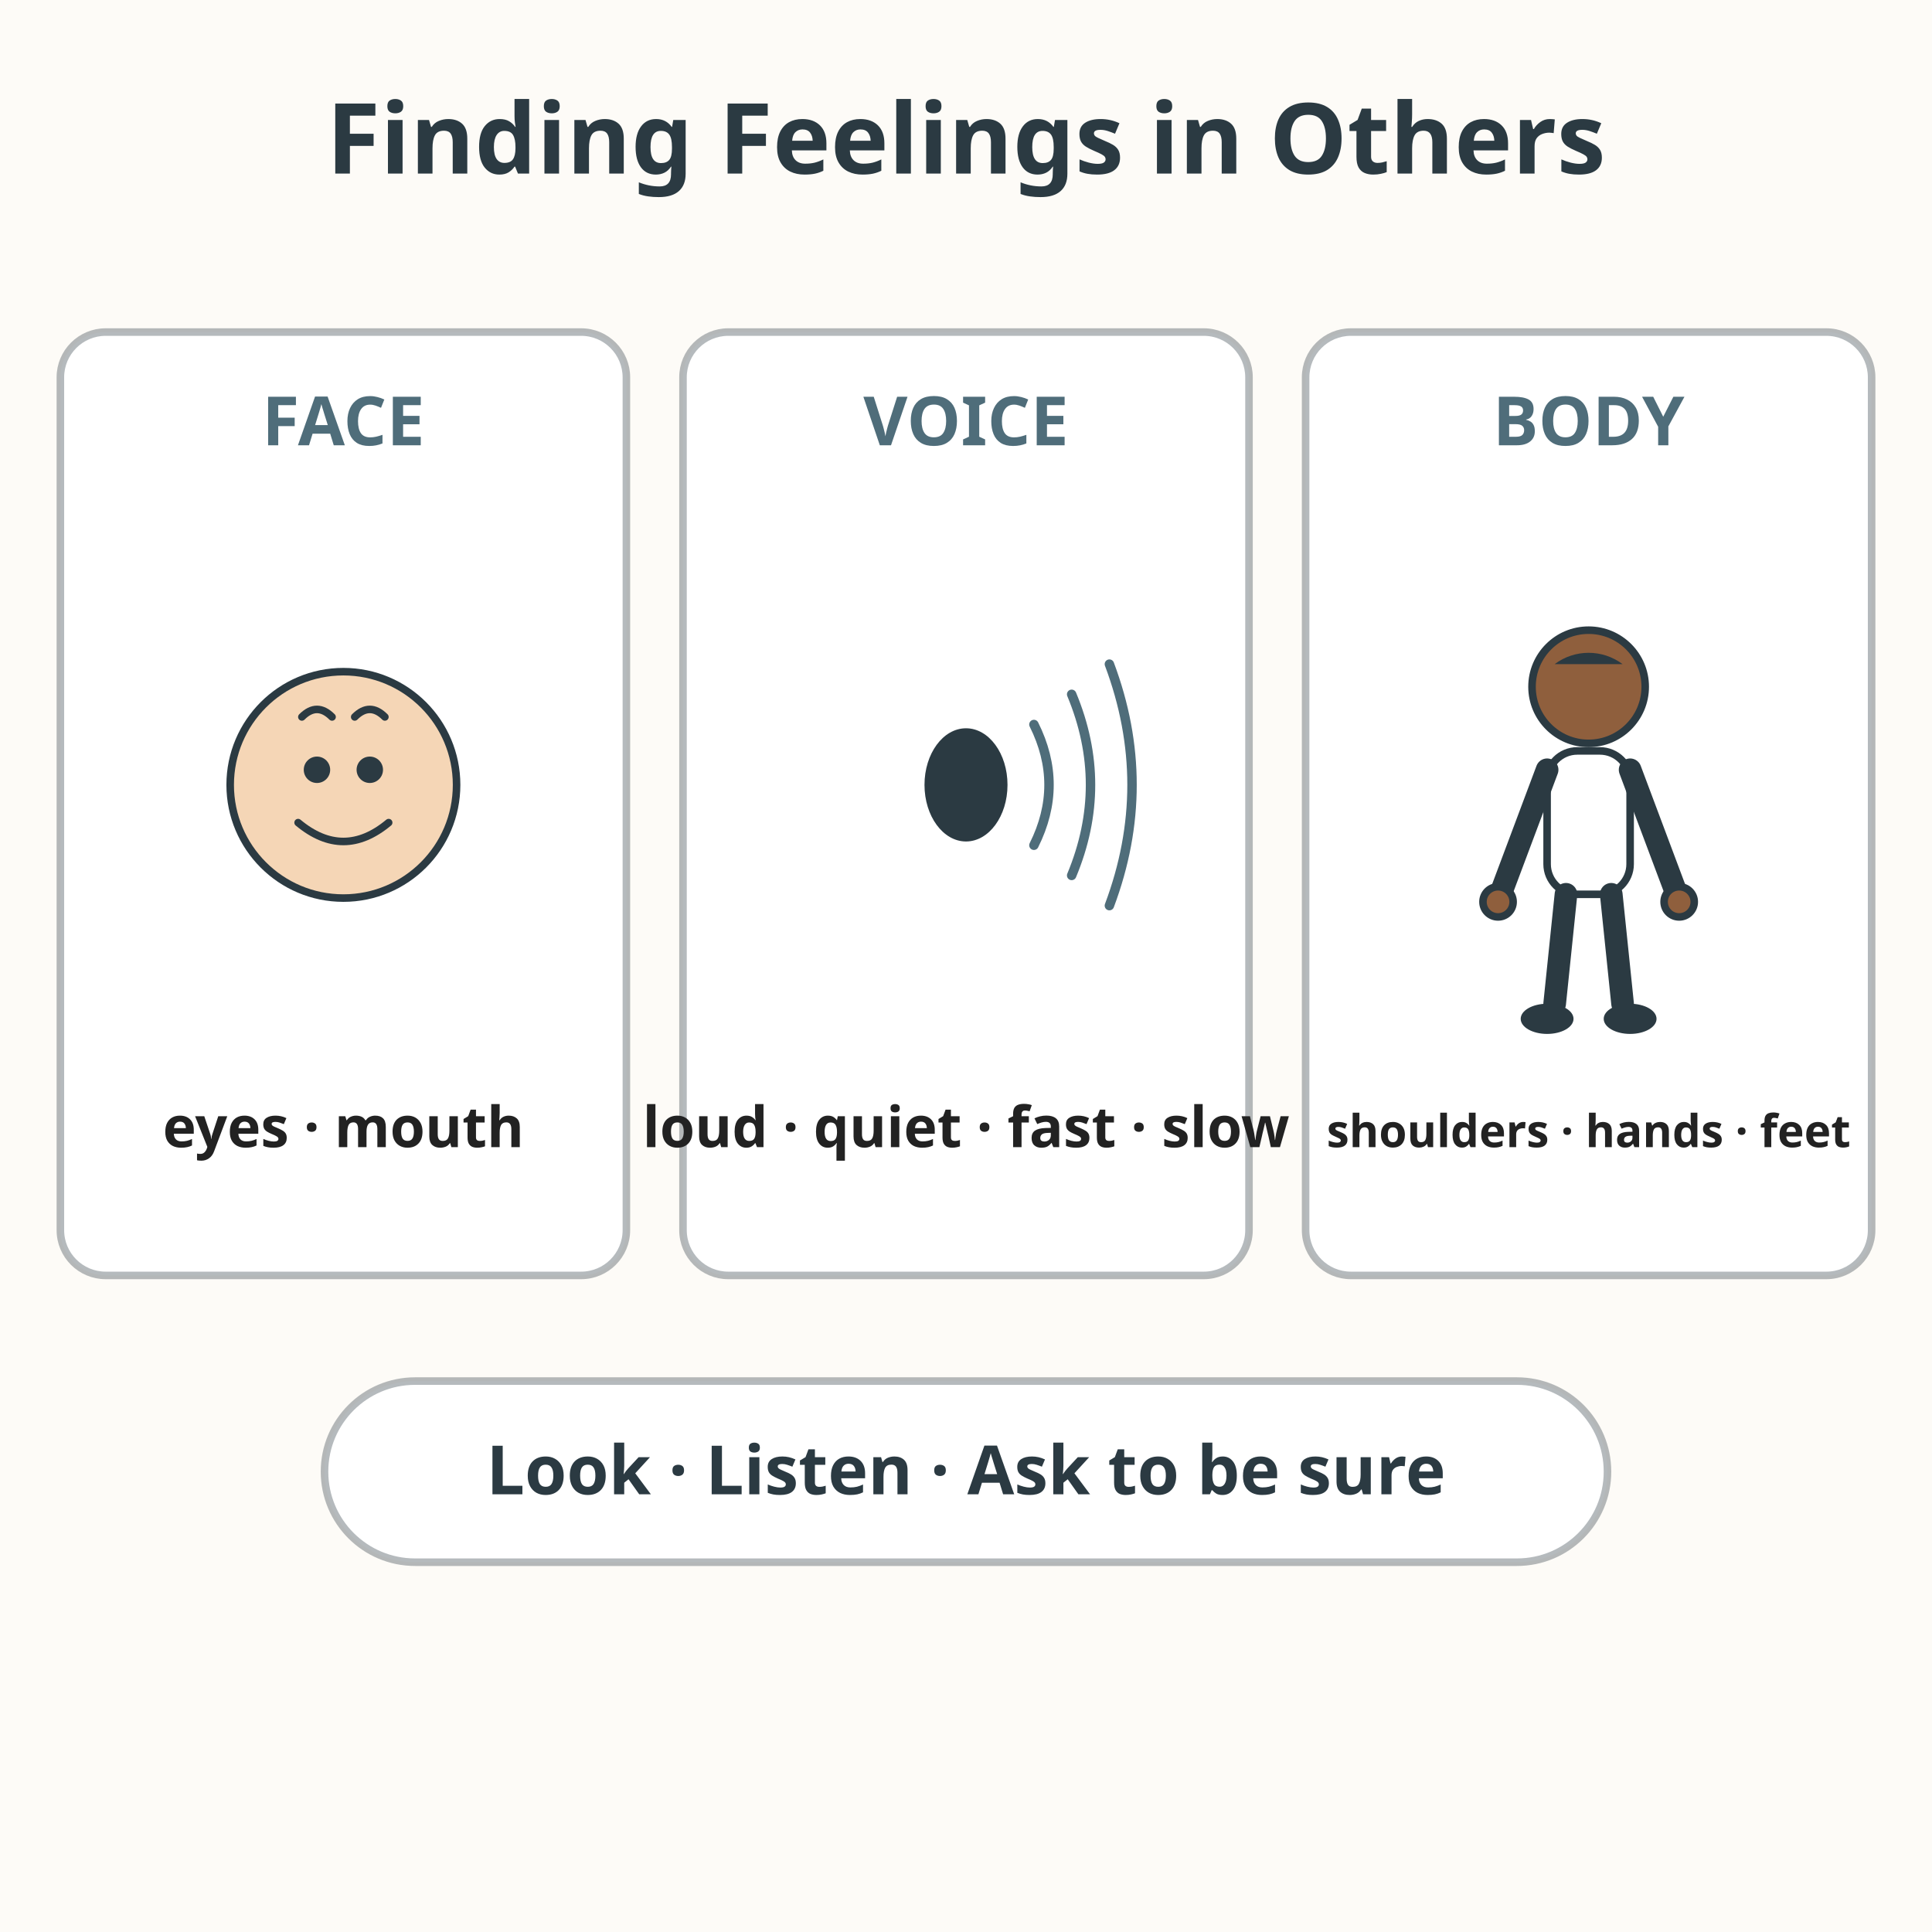
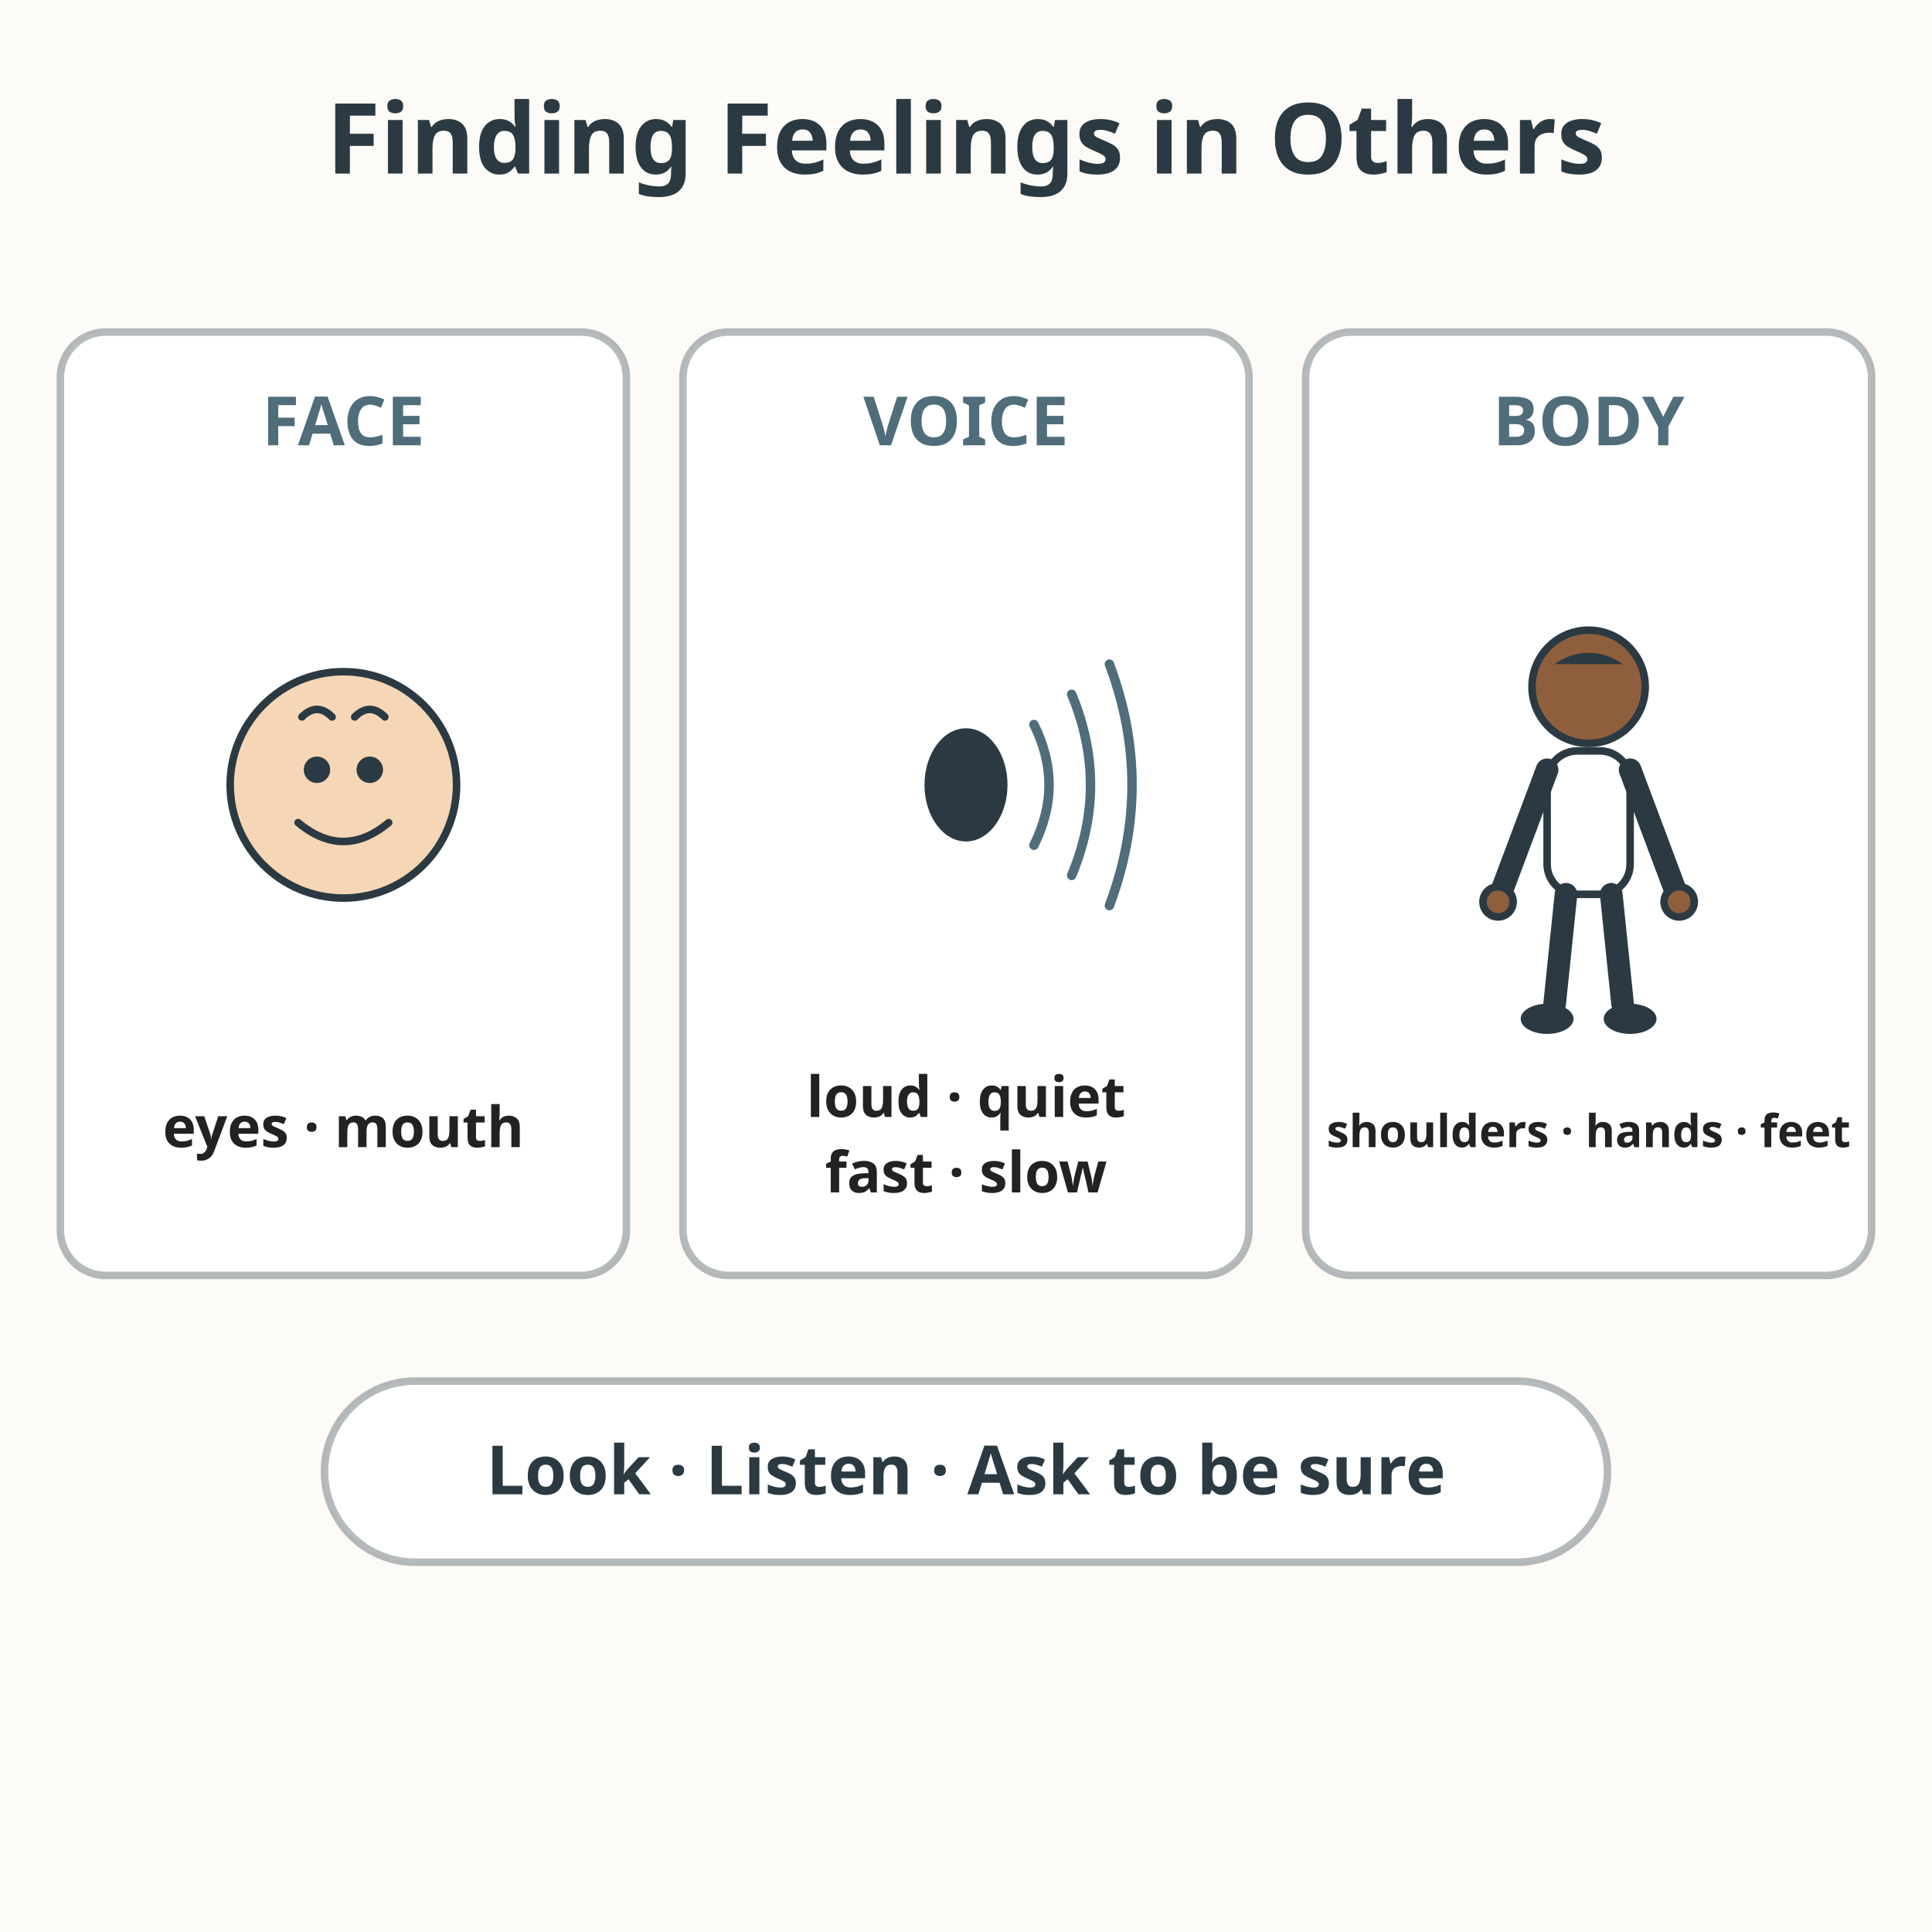
<svg xmlns="http://www.w3.org/2000/svg" viewBox="0 0 512 512" role="img" aria-labelledby="title-L-00-001-04-feeling-clues desc-L-00-001-04-feeling-clues">
  <rect width="512" height="512" fill="#fdfbf7" />
  <text x="256" y="46" text-anchor="middle" font-family="sans-serif" font-size="26" font-weight="bold" fill="#2b3a42">Finding Feelings in Others</text>
  <rect x="16" y="88" width="150" height="250" rx="12" fill="#ffffff" stroke="#2b3a42" stroke-width="2" stroke-opacity="0.35" />
  <rect x="181" y="88" width="150" height="250" rx="12" fill="#ffffff" stroke="#2b3a42" stroke-width="2" stroke-opacity="0.35" />
  <rect x="346" y="88" width="150" height="250" rx="12" fill="#ffffff" stroke="#2b3a42" stroke-width="2" stroke-opacity="0.35" />
  <text x="91" y="118" text-anchor="middle" font-family="sans-serif" font-size="18" font-weight="bold" fill="#4f6d7a">FACE</text>
  <text x="256" y="118" text-anchor="middle" font-family="sans-serif" font-size="18" font-weight="bold" fill="#4f6d7a">VOICE</text>
  <text x="421" y="118" text-anchor="middle" font-family="sans-serif" font-size="18" font-weight="bold" fill="#4f6d7a">BODY</text>
  <g>
    <circle cx="91" cy="208" r="30" fill="#f5d6b6" stroke="#2b3a42" stroke-width="2" />
    <path d="M80 190 Q84 186 88 190" fill="none" stroke="#2b3a42" stroke-width="2" stroke-linecap="round" />
    <path d="M94 190 Q98 186 102 190" fill="none" stroke="#2b3a42" stroke-width="2" stroke-linecap="round" />
    <circle cx="84" cy="204" r="3.5" fill="#2b3a42" />
    <circle cx="98" cy="204" r="3.5" fill="#2b3a42" />
    <path d="M79 218 Q91 228 103 218" fill="none" stroke="#2b3a42" stroke-width="2" stroke-linecap="round" />
    <text x="91" y="304" text-anchor="middle" font-family="sans-serif" font-size="15" font-weight="bold" fill="#222222">eyes · mouth</text>
  </g>
  <g>
    <ellipse cx="256" cy="208" rx="11" ry="15" fill="#2b3a42" />
    <g fill="none" stroke="#4f6d7a" stroke-width="2.5" stroke-linecap="round">
      <path d="M274 192 Q282 208 274 224" />
      <path d="M284 184 Q294 208 284 232" />
      <path d="M294 176 Q306 208 294 240" />
    </g>
-     <text x="256" y="304" text-anchor="middle" font-family="sans-serif" font-size="15" font-weight="bold" fill="#222222">loud · quiet · fast · slow</text>
+     <text x="256" y="296" text-anchor="middle" font-family="sans-serif" font-size="15" font-weight="bold" fill="#222222">loud · quiet</text>
+     <text x="256" y="316" text-anchor="middle" font-family="sans-serif" font-size="15" font-weight="bold" fill="#222222">fast · slow</text>
  </g>
  <g>
    <circle cx="421" cy="182" r="15" fill="#8f5f3d" stroke="#2b3a42" stroke-width="2" />
    <path d="M412 176 A15 15 0 0 1 430 176 Z" fill="#2b3a42" />
    <rect x="410" y="199" width="22" height="38" rx="8" fill="#ffffff" stroke="#2b3a42" stroke-width="2" />
    <line x1="410" y1="204" x2="398" y2="236" stroke="#2b3a42" stroke-width="6" stroke-linecap="round" />
    <line x1="432" y1="204" x2="444" y2="236" stroke="#2b3a42" stroke-width="6" stroke-linecap="round" />
    <circle cx="397" cy="239" r="4" fill="#8f5f3d" stroke="#2b3a42" stroke-width="2" />
    <circle cx="445" cy="239" r="4" fill="#8f5f3d" stroke="#2b3a42" stroke-width="2" />
    <line x1="415" y1="237" x2="412" y2="266" stroke="#2b3a42" stroke-width="6" stroke-linecap="round" />
    <line x1="427" y1="237" x2="430" y2="266" stroke="#2b3a42" stroke-width="6" stroke-linecap="round" />
    <ellipse cx="410" cy="270" rx="7" ry="4" fill="#2b3a42" />
    <ellipse cx="432" cy="270" rx="7" ry="4" fill="#2b3a42" />
    <text x="421" y="304" text-anchor="middle" font-family="sans-serif" font-size="12" font-weight="bold" fill="#222222">shoulders · hands · feet</text>
  </g>
  <rect x="86" y="366" width="340" height="48" rx="24" fill="#ffffff" stroke="#2b3a42" stroke-width="2" stroke-opacity="0.35" />
  <text x="256" y="396" text-anchor="middle" font-family="sans-serif" font-size="18" font-weight="bold" fill="#2b3a42">Look · Listen · Ask to be sure</text>
</svg>
